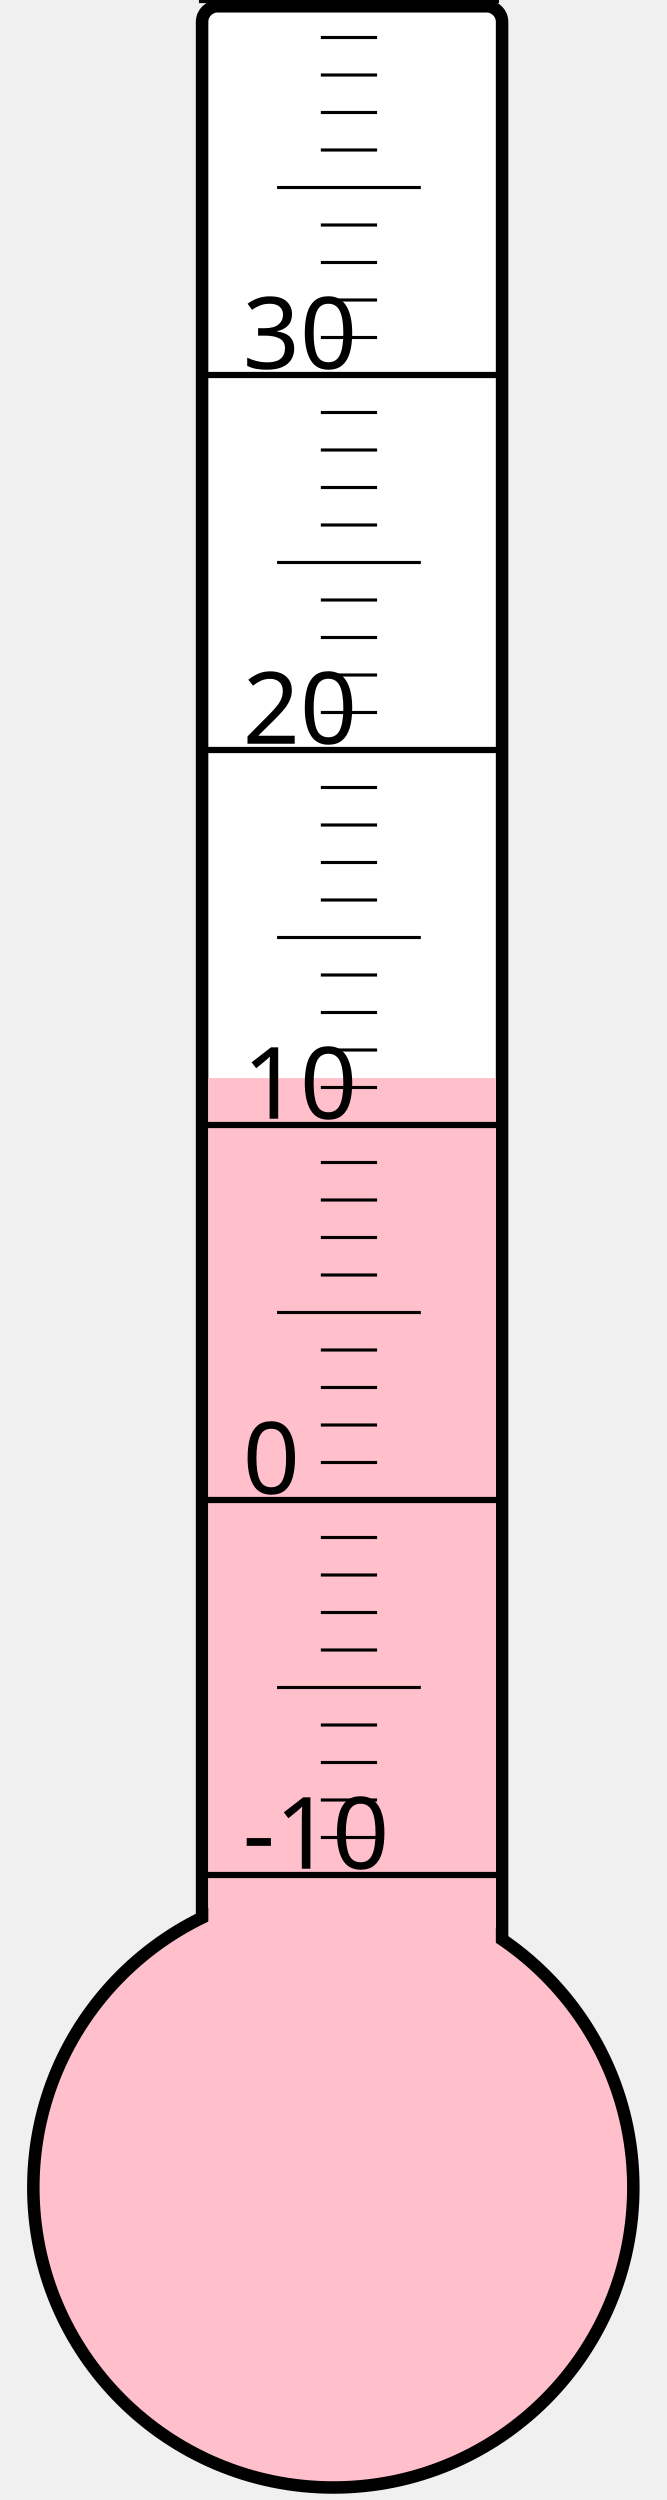
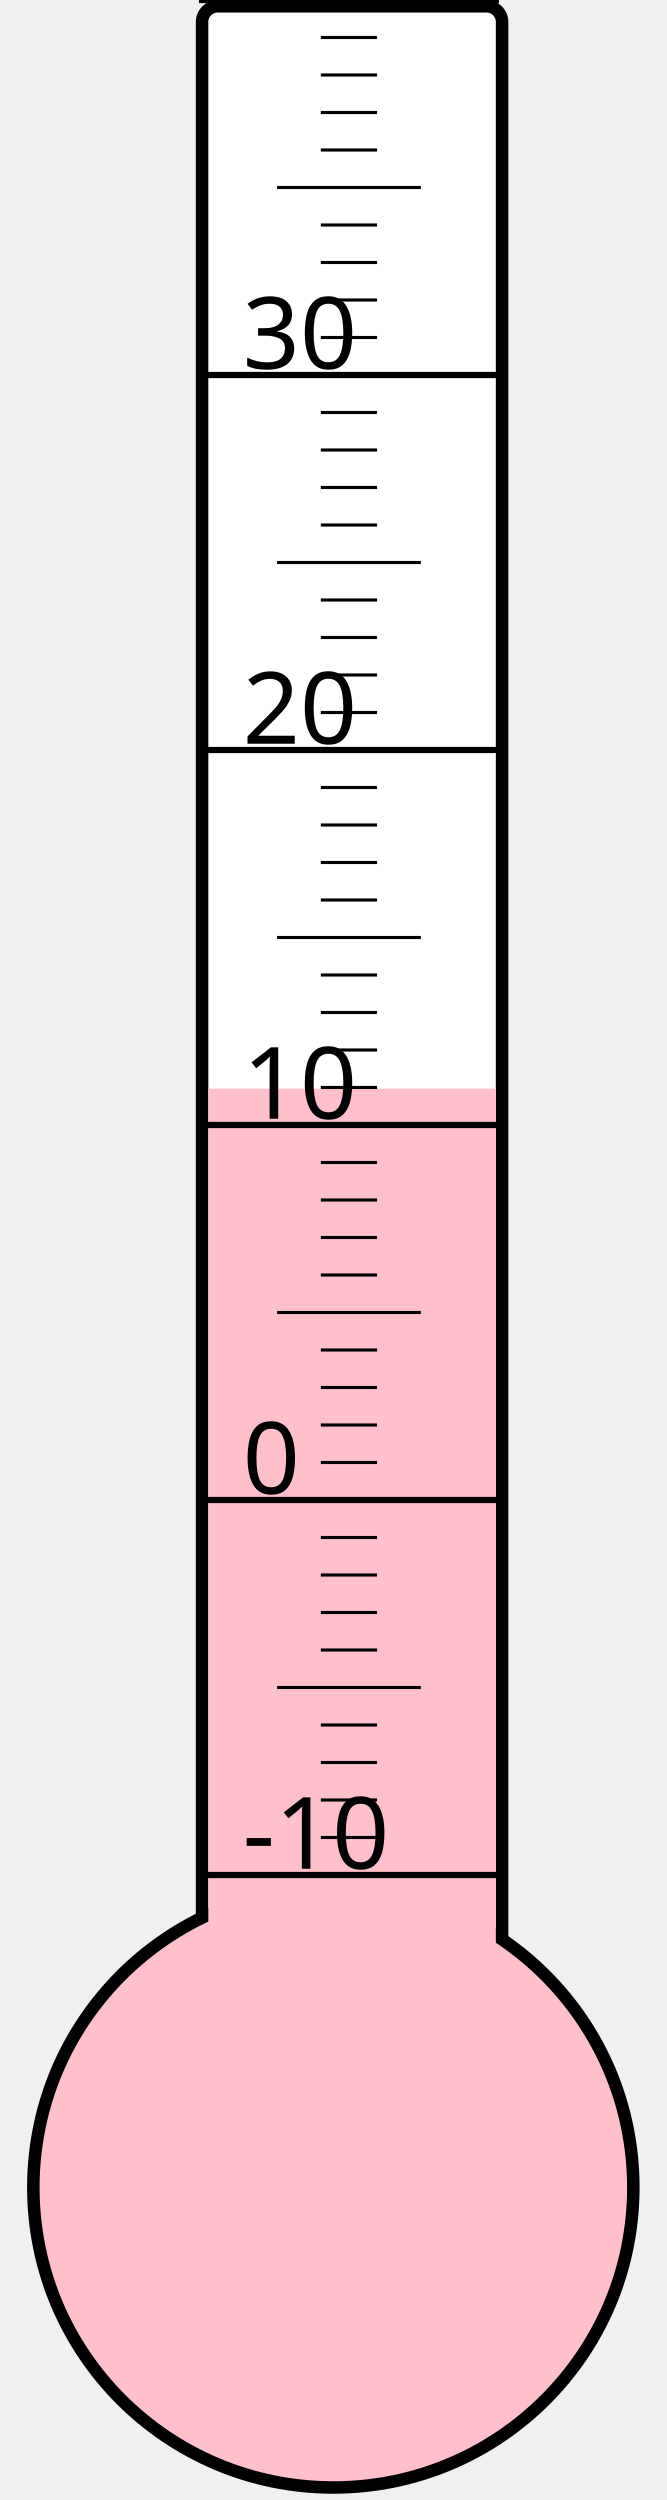
<svg xmlns="http://www.w3.org/2000/svg" width="40px" height="150px" viewBox="0 0 200 800">
  <rect width="200" height="800" x="0" y="0" style="fill: #ffffeb; fill-opacity: 0;" />
  <rect width="96" height="680" x="58" y="2" rx="5" ry="5" style="fill: white; fill-opacity: 1; stroke: black; stroke-width: 4;" />
  <circle cx="100" cy="700" r="96" style="fill: pink; stroke: black; stroke-width: 4;" />
-   <rect width="92" height="355.0" x="60" y="345.0" style="fill: pink; fill-opacity: 1; stroke-width: 0;" />
+   <rect width="92" height="351.625" x="60" y="348.375" style="fill: pink; fill-opacity: 1; stroke-width: 0;" />
  <text x="71" y="598" style="font-family: sans-serif; font-size: 24pt;">-10</text>
  <text x="71" y="478" style="font-family: sans-serif; font-size: 24pt;">0</text>
  <text x="71" y="358" style="font-family: sans-serif; font-size: 24pt;">10</text>
  <text x="71" y="238" style="font-family: sans-serif; font-size: 24pt;">20</text>
  <text x="71" y="118" style="font-family: sans-serif; font-size: 24pt;">30</text>
  <g style="stroke: black;">
    <line x1="57" y1="600" x2="153" y2="600" style="stroke-width: 2;" />
    <line x1="96" y1="588" x2="114" y2="588" style="stroke-width: 1;" />
    <line x1="96" y1="576" x2="114" y2="576" style="stroke-width: 1;" />
    <line x1="96" y1="564" x2="114" y2="564" style="stroke-width: 1;" />
    <line x1="96" y1="552" x2="114" y2="552" style="stroke-width: 1;" />
    <line x1="82" y1="540" x2="128" y2="540" style="stroke-width: 1;" />
    <line x1="96" y1="528" x2="114" y2="528" style="stroke-width: 1;" />
    <line x1="96" y1="516" x2="114" y2="516" style="stroke-width: 1;" />
    <line x1="96" y1="504" x2="114" y2="504" style="stroke-width: 1;" />
    <line x1="96" y1="492" x2="114" y2="492" style="stroke-width: 1;" />
    <line x1="57" y1="480" x2="153" y2="480" style="stroke-width: 2;" />
    <line x1="96" y1="468" x2="114" y2="468" style="stroke-width: 1;" />
    <line x1="96" y1="456" x2="114" y2="456" style="stroke-width: 1;" />
    <line x1="96" y1="444" x2="114" y2="444" style="stroke-width: 1;" />
    <line x1="96" y1="432" x2="114" y2="432" style="stroke-width: 1;" />
    <line x1="82" y1="420" x2="128" y2="420" style="stroke-width: 1;" />
    <line x1="96" y1="408" x2="114" y2="408" style="stroke-width: 1;" />
    <line x1="96" y1="396" x2="114" y2="396" style="stroke-width: 1;" />
    <line x1="96" y1="384" x2="114" y2="384" style="stroke-width: 1;" />
    <line x1="96" y1="372" x2="114" y2="372" style="stroke-width: 1;" />
    <line x1="57" y1="360" x2="153" y2="360" style="stroke-width: 2;" />
    <line x1="96" y1="348" x2="114" y2="348" style="stroke-width: 1;" />
    <line x1="96" y1="336" x2="114" y2="336" style="stroke-width: 1;" />
    <line x1="96" y1="324" x2="114" y2="324" style="stroke-width: 1;" />
    <line x1="96" y1="312" x2="114" y2="312" style="stroke-width: 1;" />
    <line x1="82" y1="300" x2="128" y2="300" style="stroke-width: 1;" />
    <line x1="96" y1="288" x2="114" y2="288" style="stroke-width: 1;" />
    <line x1="96" y1="276" x2="114" y2="276" style="stroke-width: 1;" />
    <line x1="96" y1="264" x2="114" y2="264" style="stroke-width: 1;" />
    <line x1="96" y1="252" x2="114" y2="252" style="stroke-width: 1;" />
    <line x1="57" y1="240" x2="153" y2="240" style="stroke-width: 2;" />
    <line x1="96" y1="228" x2="114" y2="228" style="stroke-width: 1;" />
    <line x1="96" y1="216" x2="114" y2="216" style="stroke-width: 1;" />
    <line x1="96" y1="204" x2="114" y2="204" style="stroke-width: 1;" />
    <line x1="96" y1="192" x2="114" y2="192" style="stroke-width: 1;" />
    <line x1="82" y1="180" x2="128" y2="180" style="stroke-width: 1;" />
    <line x1="96" y1="168" x2="114" y2="168" style="stroke-width: 1;" />
    <line x1="96" y1="156" x2="114" y2="156" style="stroke-width: 1;" />
    <line x1="96" y1="144" x2="114" y2="144" style="stroke-width: 1;" />
    <line x1="96" y1="132" x2="114" y2="132" style="stroke-width: 1;" />
    <line x1="57" y1="120" x2="153" y2="120" style="stroke-width: 2;" />
    <line x1="96" y1="108" x2="114" y2="108" style="stroke-width: 1;" />
    <line x1="96" y1="96" x2="114" y2="96" style="stroke-width: 1;" />
    <line x1="96" y1="84" x2="114" y2="84" style="stroke-width: 1;" />
    <line x1="96" y1="72" x2="114" y2="72" style="stroke-width: 1;" />
    <line x1="82" y1="60" x2="128" y2="60" style="stroke-width: 1;" />
    <line x1="96" y1="48" x2="114" y2="48" style="stroke-width: 1;" />
    <line x1="96" y1="36" x2="114" y2="36" style="stroke-width: 1;" />
    <line x1="96" y1="24" x2="114" y2="24" style="stroke-width: 1;" />
    <line x1="96" y1="12" x2="114" y2="12" style="stroke-width: 1;" />
    <line x1="57" y1="0" x2="153" y2="0" style="stroke-width: 2;" />
  </g>
</svg>
